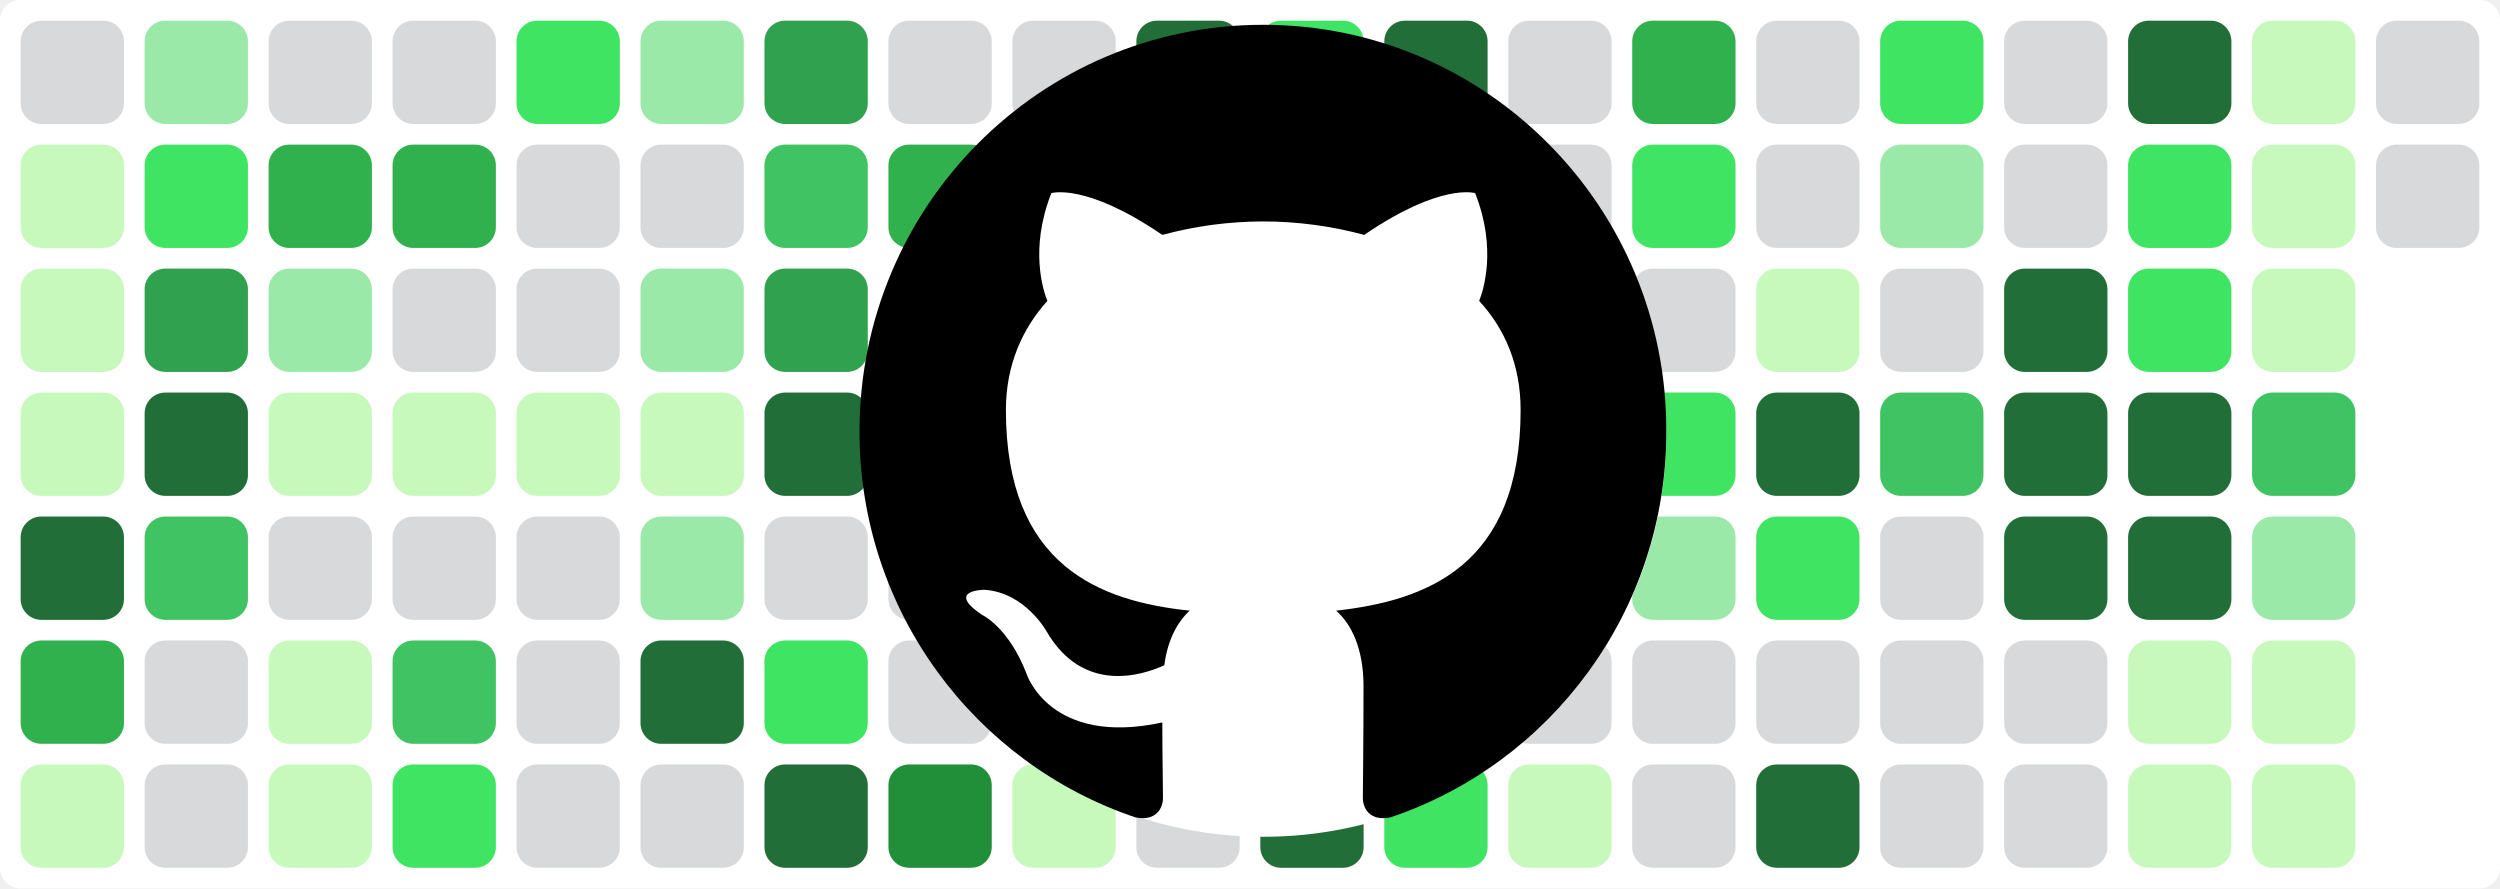
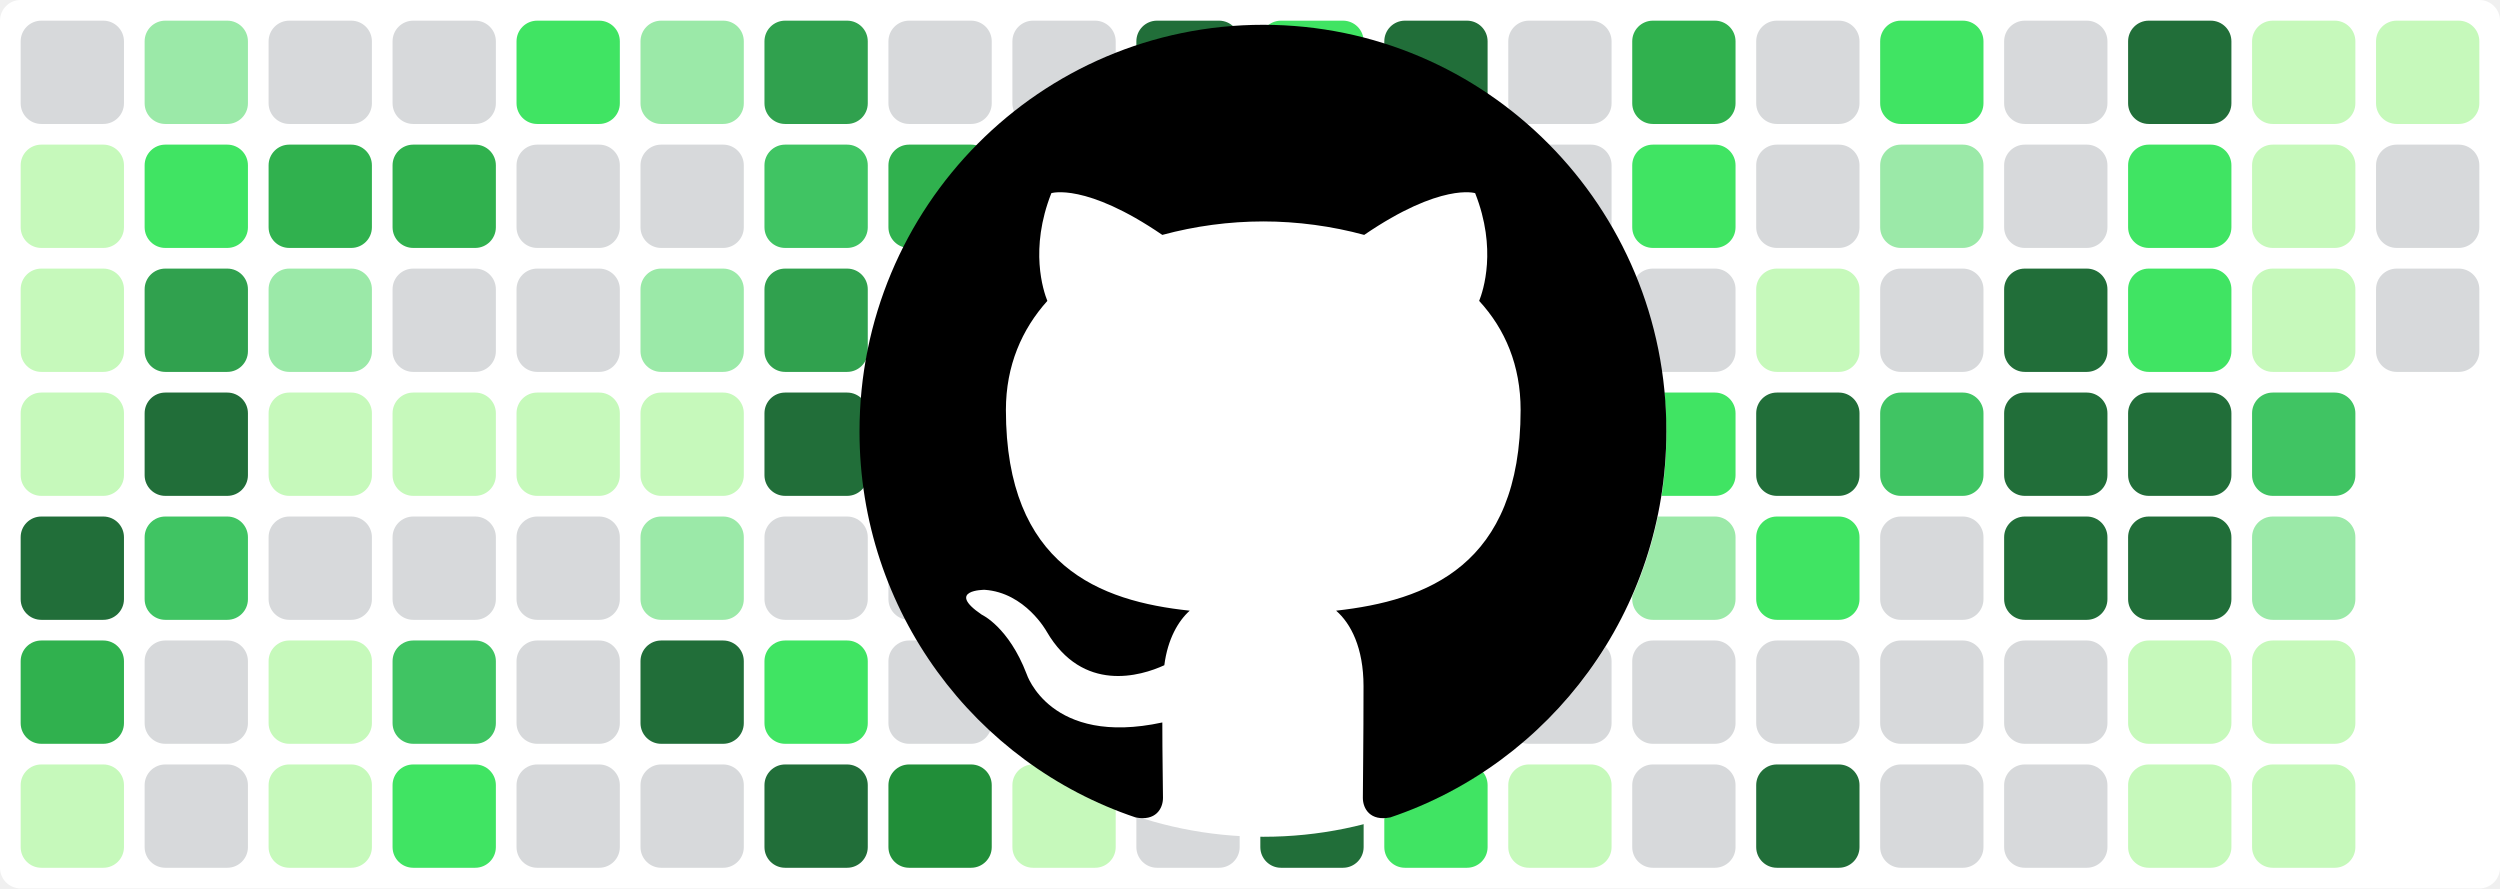
<svg xmlns="http://www.w3.org/2000/svg" baseProfile="tiny" height="100%" version="1.2" viewBox="0,0,242,86" width="100%">
  <defs />
  <rect fill="#ffffff" height="86" rx="2" ry="2" width="242" x="0" y="0" />
  <rect fill="#d7d9db" height="10" rx="2" ry="2" width="10" x="2" y="2" />
  <rect fill="#c6f9bb" height="10" rx="2" ry="2" width="10" x="2" y="14" />
  <rect fill="#c6f9bb" height="10" rx="2" ry="2" width="10" x="2" y="26" />
  <rect fill="#c6f9bb" height="10" rx="2" ry="2" width="10" x="2" y="38" />
  <rect fill="#216e39" height="10" rx="2" ry="2" width="10" x="2" y="50" />
  <rect fill="#30b14e" height="10" rx="2" ry="2" width="10" x="2" y="62" />
  <rect fill="#c6f9bb" height="10" rx="2" ry="2" width="10" x="2" y="74" />
  <rect fill="#9be9a8" height="10" rx="2" ry="2" width="10" x="14" y="2" />
  <rect fill="#40e463" height="10" rx="2" ry="2" width="10" x="14" y="14" />
  <rect fill="#30a14e" height="10" rx="2" ry="2" width="10" x="14" y="26" />
  <rect fill="#216e39" height="10" rx="2" ry="2" width="10" x="14" y="38" />
  <rect fill="#40c463" height="10" rx="2" ry="2" width="10" x="14" y="50" />
  <rect fill="#d7d9db" height="10" rx="2" ry="2" width="10" x="14" y="62" />
  <rect fill="#d7d9db" height="10" rx="2" ry="2" width="10" x="14" y="74" />
  <rect fill="#d7d9db" height="10" rx="2" ry="2" width="10" x="26" y="2" />
  <rect fill="#30b14e" height="10" rx="2" ry="2" width="10" x="26" y="14" />
  <rect fill="#9be9a8" height="10" rx="2" ry="2" width="10" x="26" y="26" />
  <rect fill="#c6f9bb" height="10" rx="2" ry="2" width="10" x="26" y="38" />
  <rect fill="#d7d9db" height="10" rx="2" ry="2" width="10" x="26" y="50" />
  <rect fill="#c6f9bb" height="10" rx="2" ry="2" width="10" x="26" y="62" />
  <rect fill="#c6f9bb" height="10" rx="2" ry="2" width="10" x="26" y="74" />
  <rect fill="#d7d9db" height="10" rx="2" ry="2" width="10" x="38" y="2" />
  <rect fill="#30b14e" height="10" rx="2" ry="2" width="10" x="38" y="14" />
  <rect fill="#d7d9db" height="10" rx="2" ry="2" width="10" x="38" y="26" />
  <rect fill="#c6f9bb" height="10" rx="2" ry="2" width="10" x="38" y="38" />
  <rect fill="#d7d9db" height="10" rx="2" ry="2" width="10" x="38" y="50" />
  <rect fill="#40c463" height="10" rx="2" ry="2" width="10" x="38" y="62" />
  <rect fill="#40e463" height="10" rx="2" ry="2" width="10" x="38" y="74" />
  <rect fill="#40e463" height="10" rx="2" ry="2" width="10" x="50" y="2" />
  <rect fill="#d7d9db" height="10" rx="2" ry="2" width="10" x="50" y="14" />
  <rect fill="#d7d9db" height="10" rx="2" ry="2" width="10" x="50" y="26" />
  <rect fill="#c6f9bb" height="10" rx="2" ry="2" width="10" x="50" y="38" />
  <rect fill="#d7d9db" height="10" rx="2" ry="2" width="10" x="50" y="50" />
  <rect fill="#d7d9db" height="10" rx="2" ry="2" width="10" x="50" y="62" />
  <rect fill="#d7d9db" height="10" rx="2" ry="2" width="10" x="50" y="74" />
  <rect fill="#9be9a8" height="10" rx="2" ry="2" width="10" x="62" y="2" />
  <rect fill="#d7d9db" height="10" rx="2" ry="2" width="10" x="62" y="14" />
  <rect fill="#9be9a8" height="10" rx="2" ry="2" width="10" x="62" y="26" />
  <rect fill="#c6f9bb" height="10" rx="2" ry="2" width="10" x="62" y="38" />
  <rect fill="#9be9a8" height="10" rx="2" ry="2" width="10" x="62" y="50" />
  <rect fill="#216e39" height="10" rx="2" ry="2" width="10" x="62" y="62" />
  <rect fill="#d7d9db" height="10" rx="2" ry="2" width="10" x="62" y="74" />
  <rect fill="#30a14e" height="10" rx="2" ry="2" width="10" x="74" y="2" />
  <rect fill="#40c463" height="10" rx="2" ry="2" width="10" x="74" y="14" />
  <rect fill="#30a14e" height="10" rx="2" ry="2" width="10" x="74" y="26" />
  <rect fill="#216e39" height="10" rx="2" ry="2" width="10" x="74" y="38" />
  <rect fill="#d7d9db" height="10" rx="2" ry="2" width="10" x="74" y="50" />
  <rect fill="#40e463" height="10" rx="2" ry="2" width="10" x="74" y="62" />
  <rect fill="#216e39" height="10" rx="2" ry="2" width="10" x="74" y="74" />
  <rect fill="#d7d9db" height="10" rx="2" ry="2" width="10" x="86" y="2" />
  <rect fill="#30b14e" height="10" rx="2" ry="2" width="10" x="86" y="14" />
  <rect fill="#d7d9db" height="10" rx="2" ry="2" width="10" x="86" y="26" />
  <rect fill="#c6f9bb" height="10" rx="2" ry="2" width="10" x="86" y="38" />
  <rect fill="#d7d9db" height="10" rx="2" ry="2" width="10" x="86" y="50" />
  <rect fill="#d7d9db" height="10" rx="2" ry="2" width="10" x="86" y="62" />
  <rect fill="#218e39" height="10" rx="2" ry="2" width="10" x="86" y="74" />
  <rect fill="#d7d9db" height="10" rx="2" ry="2" width="10" x="98" y="2" />
  <rect fill="#d7d9db" height="10" rx="2" ry="2" width="10" x="98" y="14" />
  <rect fill="#30b14e" height="10" rx="2" ry="2" width="10" x="98" y="26" />
  <rect fill="#216e39" height="10" rx="2" ry="2" width="10" x="98" y="38" />
  <rect fill="#216e39" height="10" rx="2" ry="2" width="10" x="98" y="50" />
  <rect fill="#30b14e" height="10" rx="2" ry="2" width="10" x="98" y="62" />
  <rect fill="#c6f9bb" height="10" rx="2" ry="2" width="10" x="98" y="74" />
  <rect fill="#216e39" height="10" rx="2" ry="2" width="10" x="110" y="2" />
  <rect fill="#40c463" height="10" rx="2" ry="2" width="10" x="110" y="14" />
  <rect fill="#216e39" height="10" rx="2" ry="2" width="10" x="110" y="26" />
  <rect fill="#216e39" height="10" rx="2" ry="2" width="10" x="110" y="38" />
  <rect fill="#30b14e" height="10" rx="2" ry="2" width="10" x="110" y="50" />
  <rect fill="#40e463" height="10" rx="2" ry="2" width="10" x="110" y="62" />
  <rect fill="#d7d9db" height="10" rx="2" ry="2" width="10" x="110" y="74" />
  <rect fill="#40e463" height="10" rx="2" ry="2" width="10" x="122" y="2" />
  <rect fill="#30b14e" height="10" rx="2" ry="2" width="10" x="122" y="14" />
  <rect fill="#d7d9db" height="10" rx="2" ry="2" width="10" x="122" y="26" />
  <rect fill="#d7d9db" height="10" rx="2" ry="2" width="10" x="122" y="38" />
  <rect fill="#d7d9db" height="10" rx="2" ry="2" width="10" x="122" y="50" />
  <rect fill="#9be9a8" height="10" rx="2" ry="2" width="10" x="122" y="62" />
  <rect fill="#216e39" height="10" rx="2" ry="2" width="10" x="122" y="74" />
  <rect fill="#216e39" height="10" rx="2" ry="2" width="10" x="134" y="2" />
  <rect fill="#c6f9bb" height="10" rx="2" ry="2" width="10" x="134" y="14" />
  <rect fill="#218e39" height="10" rx="2" ry="2" width="10" x="134" y="26" />
  <rect fill="#218e39" height="10" rx="2" ry="2" width="10" x="134" y="38" />
  <rect fill="#216e39" height="10" rx="2" ry="2" width="10" x="134" y="50" />
  <rect fill="#218e39" height="10" rx="2" ry="2" width="10" x="134" y="62" />
  <rect fill="#40e463" height="10" rx="2" ry="2" width="10" x="134" y="74" />
  <rect fill="#d7d9db" height="10" rx="2" ry="2" width="10" x="146" y="2" />
  <rect fill="#d7d9db" height="10" rx="2" ry="2" width="10" x="146" y="14" />
  <rect fill="#40e463" height="10" rx="2" ry="2" width="10" x="146" y="26" />
  <rect fill="#30a14e" height="10" rx="2" ry="2" width="10" x="146" y="38" />
  <rect fill="#d7d9db" height="10" rx="2" ry="2" width="10" x="146" y="50" />
  <rect fill="#d7d9db" height="10" rx="2" ry="2" width="10" x="146" y="62" />
  <rect fill="#c6f9bb" height="10" rx="2" ry="2" width="10" x="146" y="74" />
  <rect fill="#30b14e" height="10" rx="2" ry="2" width="10" x="158" y="2" />
  <rect fill="#40e463" height="10" rx="2" ry="2" width="10" x="158" y="14" />
  <rect fill="#d7d9db" height="10" rx="2" ry="2" width="10" x="158" y="26" />
  <rect fill="#40e463" height="10" rx="2" ry="2" width="10" x="158" y="38" />
  <rect fill="#9be9a8" height="10" rx="2" ry="2" width="10" x="158" y="50" />
  <rect fill="#d7d9db" height="10" rx="2" ry="2" width="10" x="158" y="62" />
  <rect fill="#d7d9db" height="10" rx="2" ry="2" width="10" x="158" y="74" />
  <rect fill="#d7d9db" height="10" rx="2" ry="2" width="10" x="170" y="2" />
  <rect fill="#d7d9db" height="10" rx="2" ry="2" width="10" x="170" y="14" />
  <rect fill="#c6f9bb" height="10" rx="2" ry="2" width="10" x="170" y="26" />
  <rect fill="#216e39" height="10" rx="2" ry="2" width="10" x="170" y="38" />
  <rect fill="#40e463" height="10" rx="2" ry="2" width="10" x="170" y="50" />
  <rect fill="#d7d9db" height="10" rx="2" ry="2" width="10" x="170" y="62" />
  <rect fill="#216e39" height="10" rx="2" ry="2" width="10" x="170" y="74" />
  <rect fill="#40e463" height="10" rx="2" ry="2" width="10" x="182" y="2" />
  <rect fill="#9be9a8" height="10" rx="2" ry="2" width="10" x="182" y="14" />
  <rect fill="#d7d9db" height="10" rx="2" ry="2" width="10" x="182" y="26" />
  <rect fill="#40c463" height="10" rx="2" ry="2" width="10" x="182" y="38" />
  <rect fill="#d7d9db" height="10" rx="2" ry="2" width="10" x="182" y="50" />
  <rect fill="#d7d9db" height="10" rx="2" ry="2" width="10" x="182" y="62" />
  <rect fill="#d7d9db" height="10" rx="2" ry="2" width="10" x="182" y="74" />
  <rect fill="#d7d9db" height="10" rx="2" ry="2" width="10" x="194" y="2" />
  <rect fill="#d7d9db" height="10" rx="2" ry="2" width="10" x="194" y="14" />
  <rect fill="#216e39" height="10" rx="2" ry="2" width="10" x="194" y="26" />
  <rect fill="#216e39" height="10" rx="2" ry="2" width="10" x="194" y="38" />
  <rect fill="#216e39" height="10" rx="2" ry="2" width="10" x="194" y="50" />
  <rect fill="#d7d9db" height="10" rx="2" ry="2" width="10" x="194" y="62" />
  <rect fill="#d7d9db" height="10" rx="2" ry="2" width="10" x="194" y="74" />
  <rect fill="#216e39" height="10" rx="2" ry="2" width="10" x="206" y="2" />
  <rect fill="#40e463" height="10" rx="2" ry="2" width="10" x="206" y="14" />
  <rect fill="#40e463" height="10" rx="2" ry="2" width="10" x="206" y="26" />
  <rect fill="#216e39" height="10" rx="2" ry="2" width="10" x="206" y="38" />
  <rect fill="#216e39" height="10" rx="2" ry="2" width="10" x="206" y="50" />
  <rect fill="#c6f9bb" height="10" rx="2" ry="2" width="10" x="206" y="62" />
  <rect fill="#c6f9bb" height="10" rx="2" ry="2" width="10" x="206" y="74" />
  <rect fill="#c6f9bb" height="10" rx="2" ry="2" width="10" x="218" y="2" />
  <rect fill="#c6f9bb" height="10" rx="2" ry="2" width="10" x="218" y="14" />
  <rect fill="#c6f9bb" height="10" rx="2" ry="2" width="10" x="218" y="26" />
  <rect fill="#40c463" height="10" rx="2" ry="2" width="10" x="218" y="38" />
  <rect fill="#9be9a8" height="10" rx="2" ry="2" width="10" x="218" y="50" />
  <rect fill="#c6f9bb" height="10" rx="2" ry="2" width="10" x="218" y="62" />
  <rect fill="#c6f9bb" height="10" rx="2" ry="2" width="10" x="218" y="74" />
-   <rect fill="#d7d9db" height="10" rx="2" ry="2" width="10" x="230" y="2" />
+   <rect fill="#c6f9bb" height="10" rx="2" ry="2" width="10" x="230" y="2" />
  <rect fill="#d7d9db" height="10" rx="2" ry="2" width="10" x="230" y="14" />
+   <rect fill="#d7d9db" height="10" rx="2" ry="2" width="10" x="230" y="26" />
  <circle cx="122.3" cy="42" fill="#ffffff" r="39" />
  <path fill-rule="evenodd" clip-rule="evenodd" transform="scale(0.8, 0.8) translate(104, 3)" d="M48.854 0C21.839 0 0 22 0 49.217c0 21.756 13.993 40.172 33.405 46.69 2.427.49 3.316-1.059 3.316-2.362 0-1.141-.08-5.052-.08-9.127-13.59 2.934-16.42-5.867-16.42-5.867-2.184-5.704-5.42-7.17-5.42-7.17-4.448-3.015.324-3.015.324-3.015 4.934.326 7.523 5.052 7.523 5.052 4.367 7.496 11.404 5.378 14.235 4.074.404-3.178 1.699-5.378 3.074-6.6-10.839-1.141-22.243-5.378-22.243-24.283 0-5.378 1.94-9.778 5.014-13.2-.485-1.222-2.184-6.275.486-13.038 0 0 4.125-1.304 13.426 5.052a46.97 46.97 0 0 1 12.214-1.63c4.125 0 8.33.571 12.213 1.63 9.302-6.356 13.427-5.052 13.427-5.052 2.67 6.763.97 11.816.485 13.038 3.155 3.422 5.015 7.822 5.015 13.2 0 18.905-11.404 23.06-22.324 24.283 1.78 1.548 3.316 4.481 3.316 9.126 0 6.6-.08 11.897-.08 13.526 0 1.304.89 2.853 3.316 2.364 19.412-6.52 33.405-24.935 33.405-46.691C97.707 22 75.788 0 48.854 0z" fill="#000000" />
</svg>
